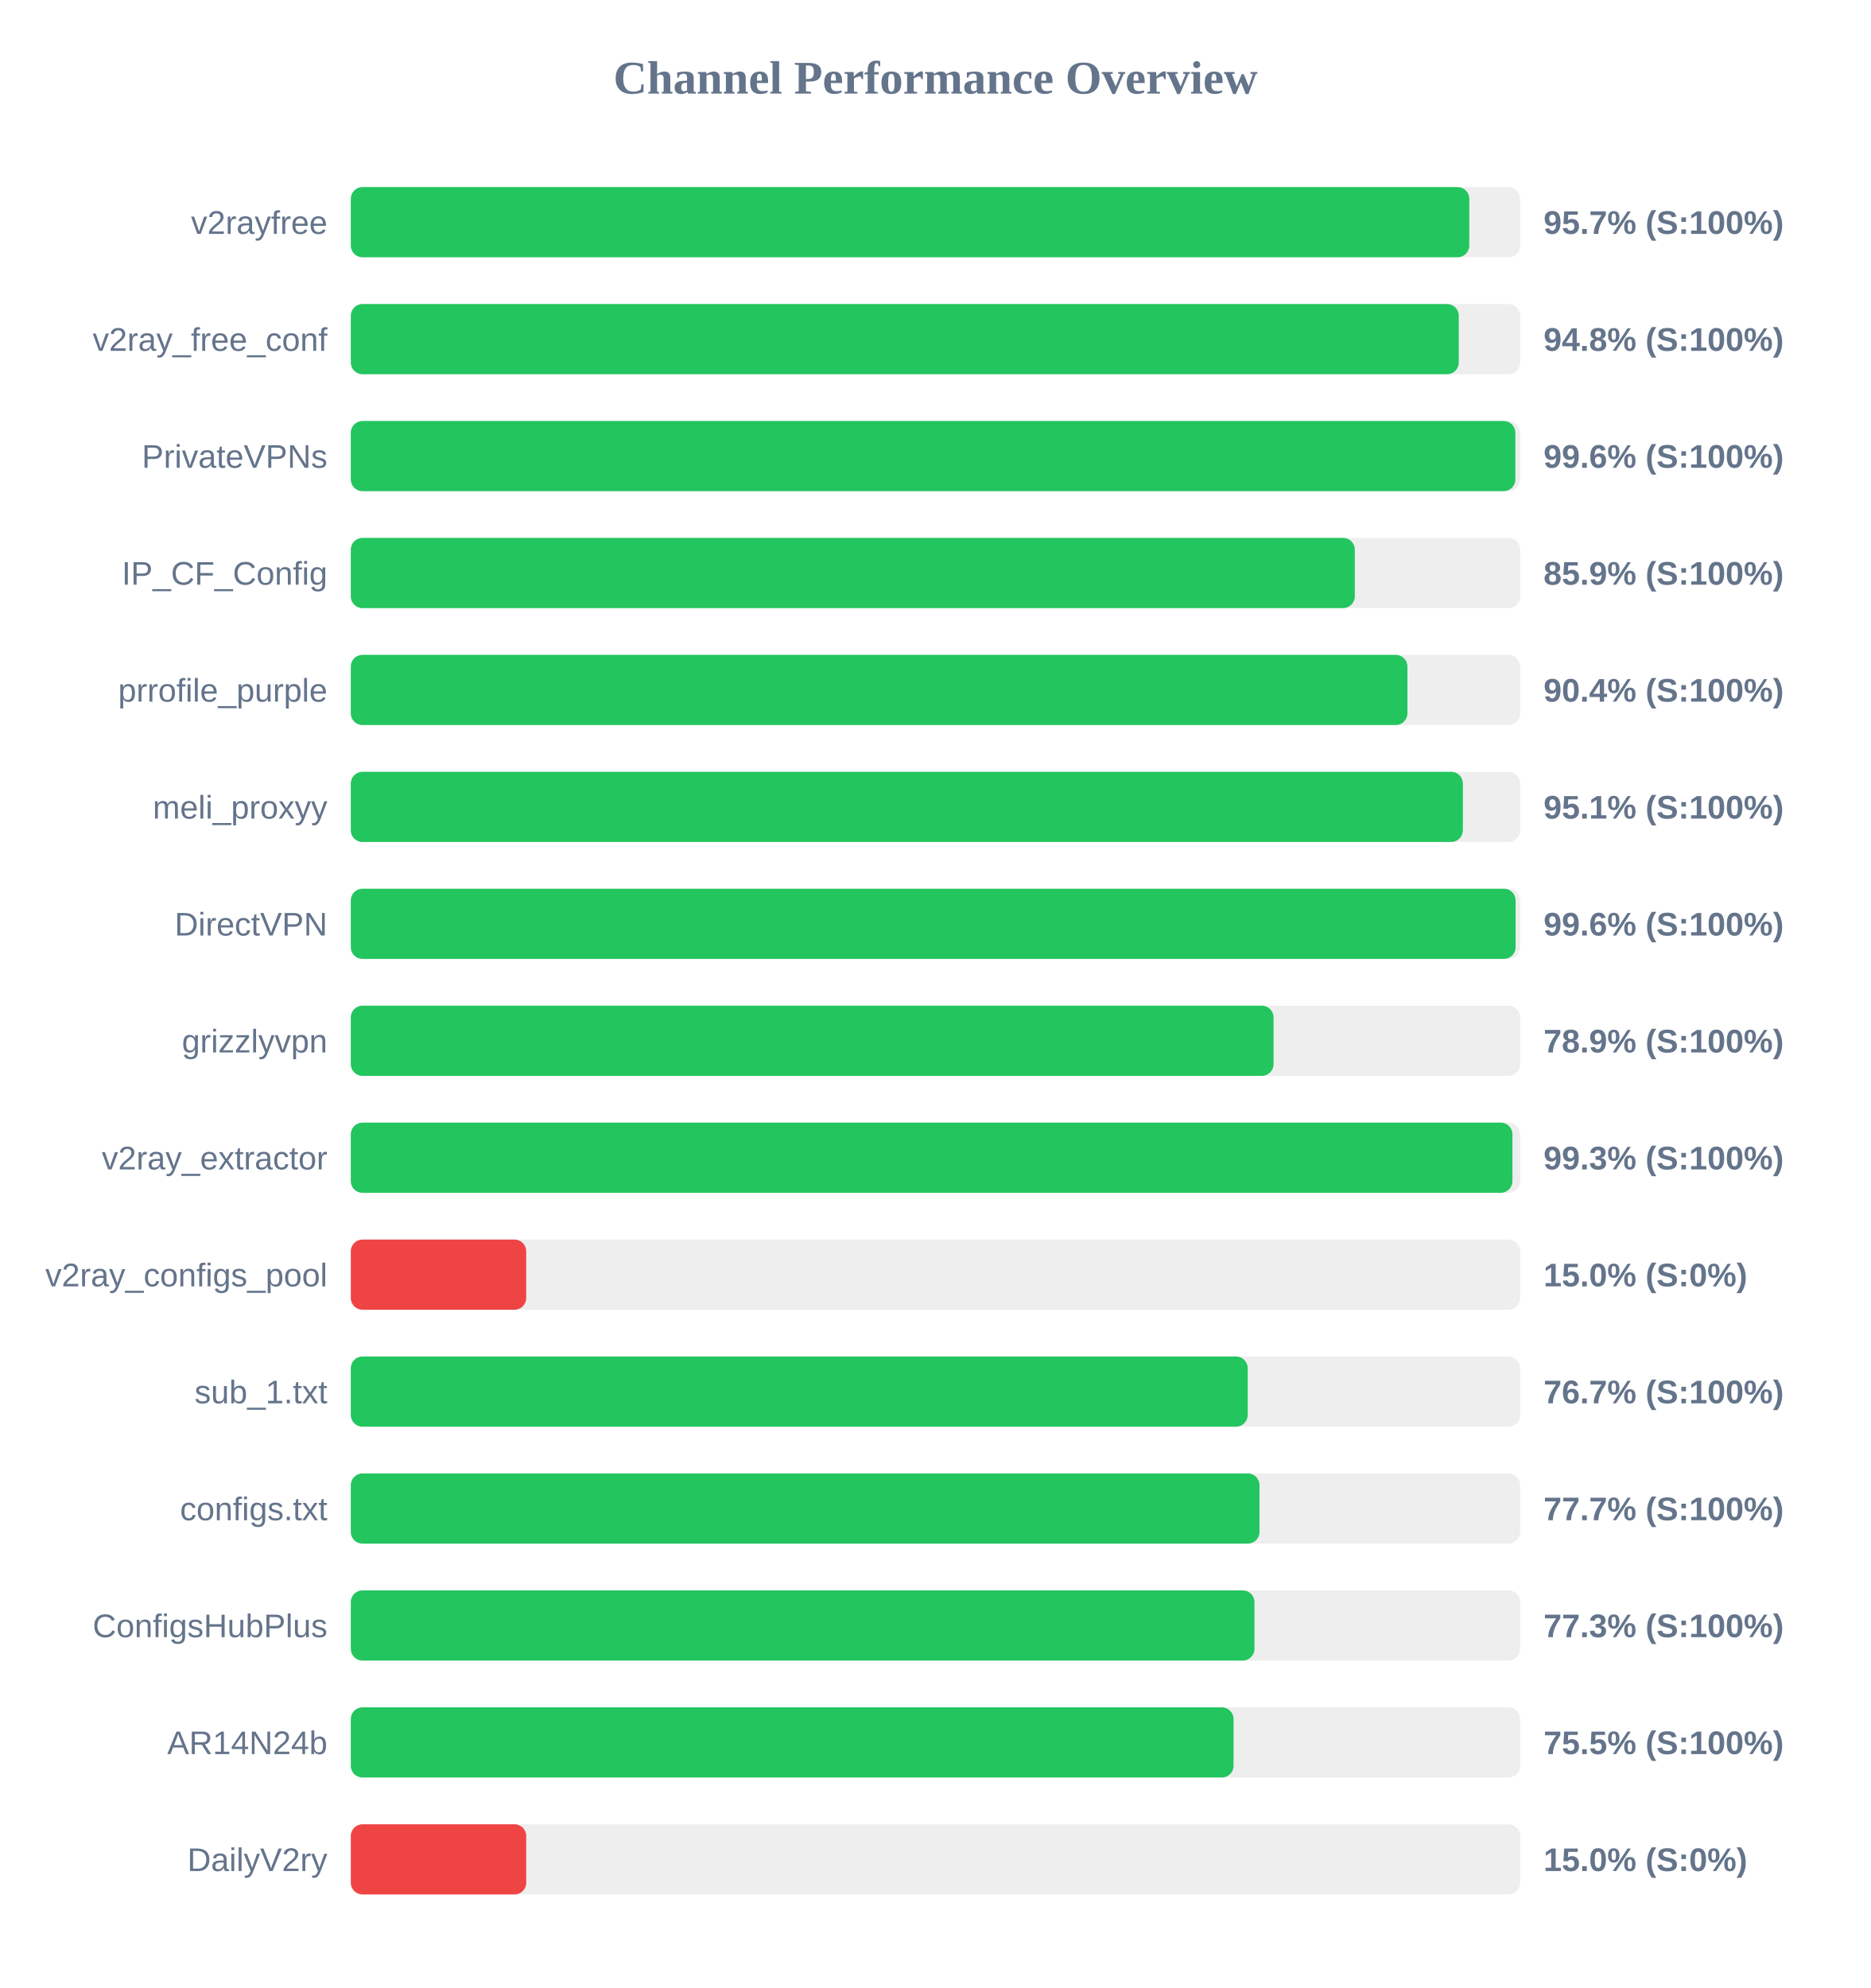
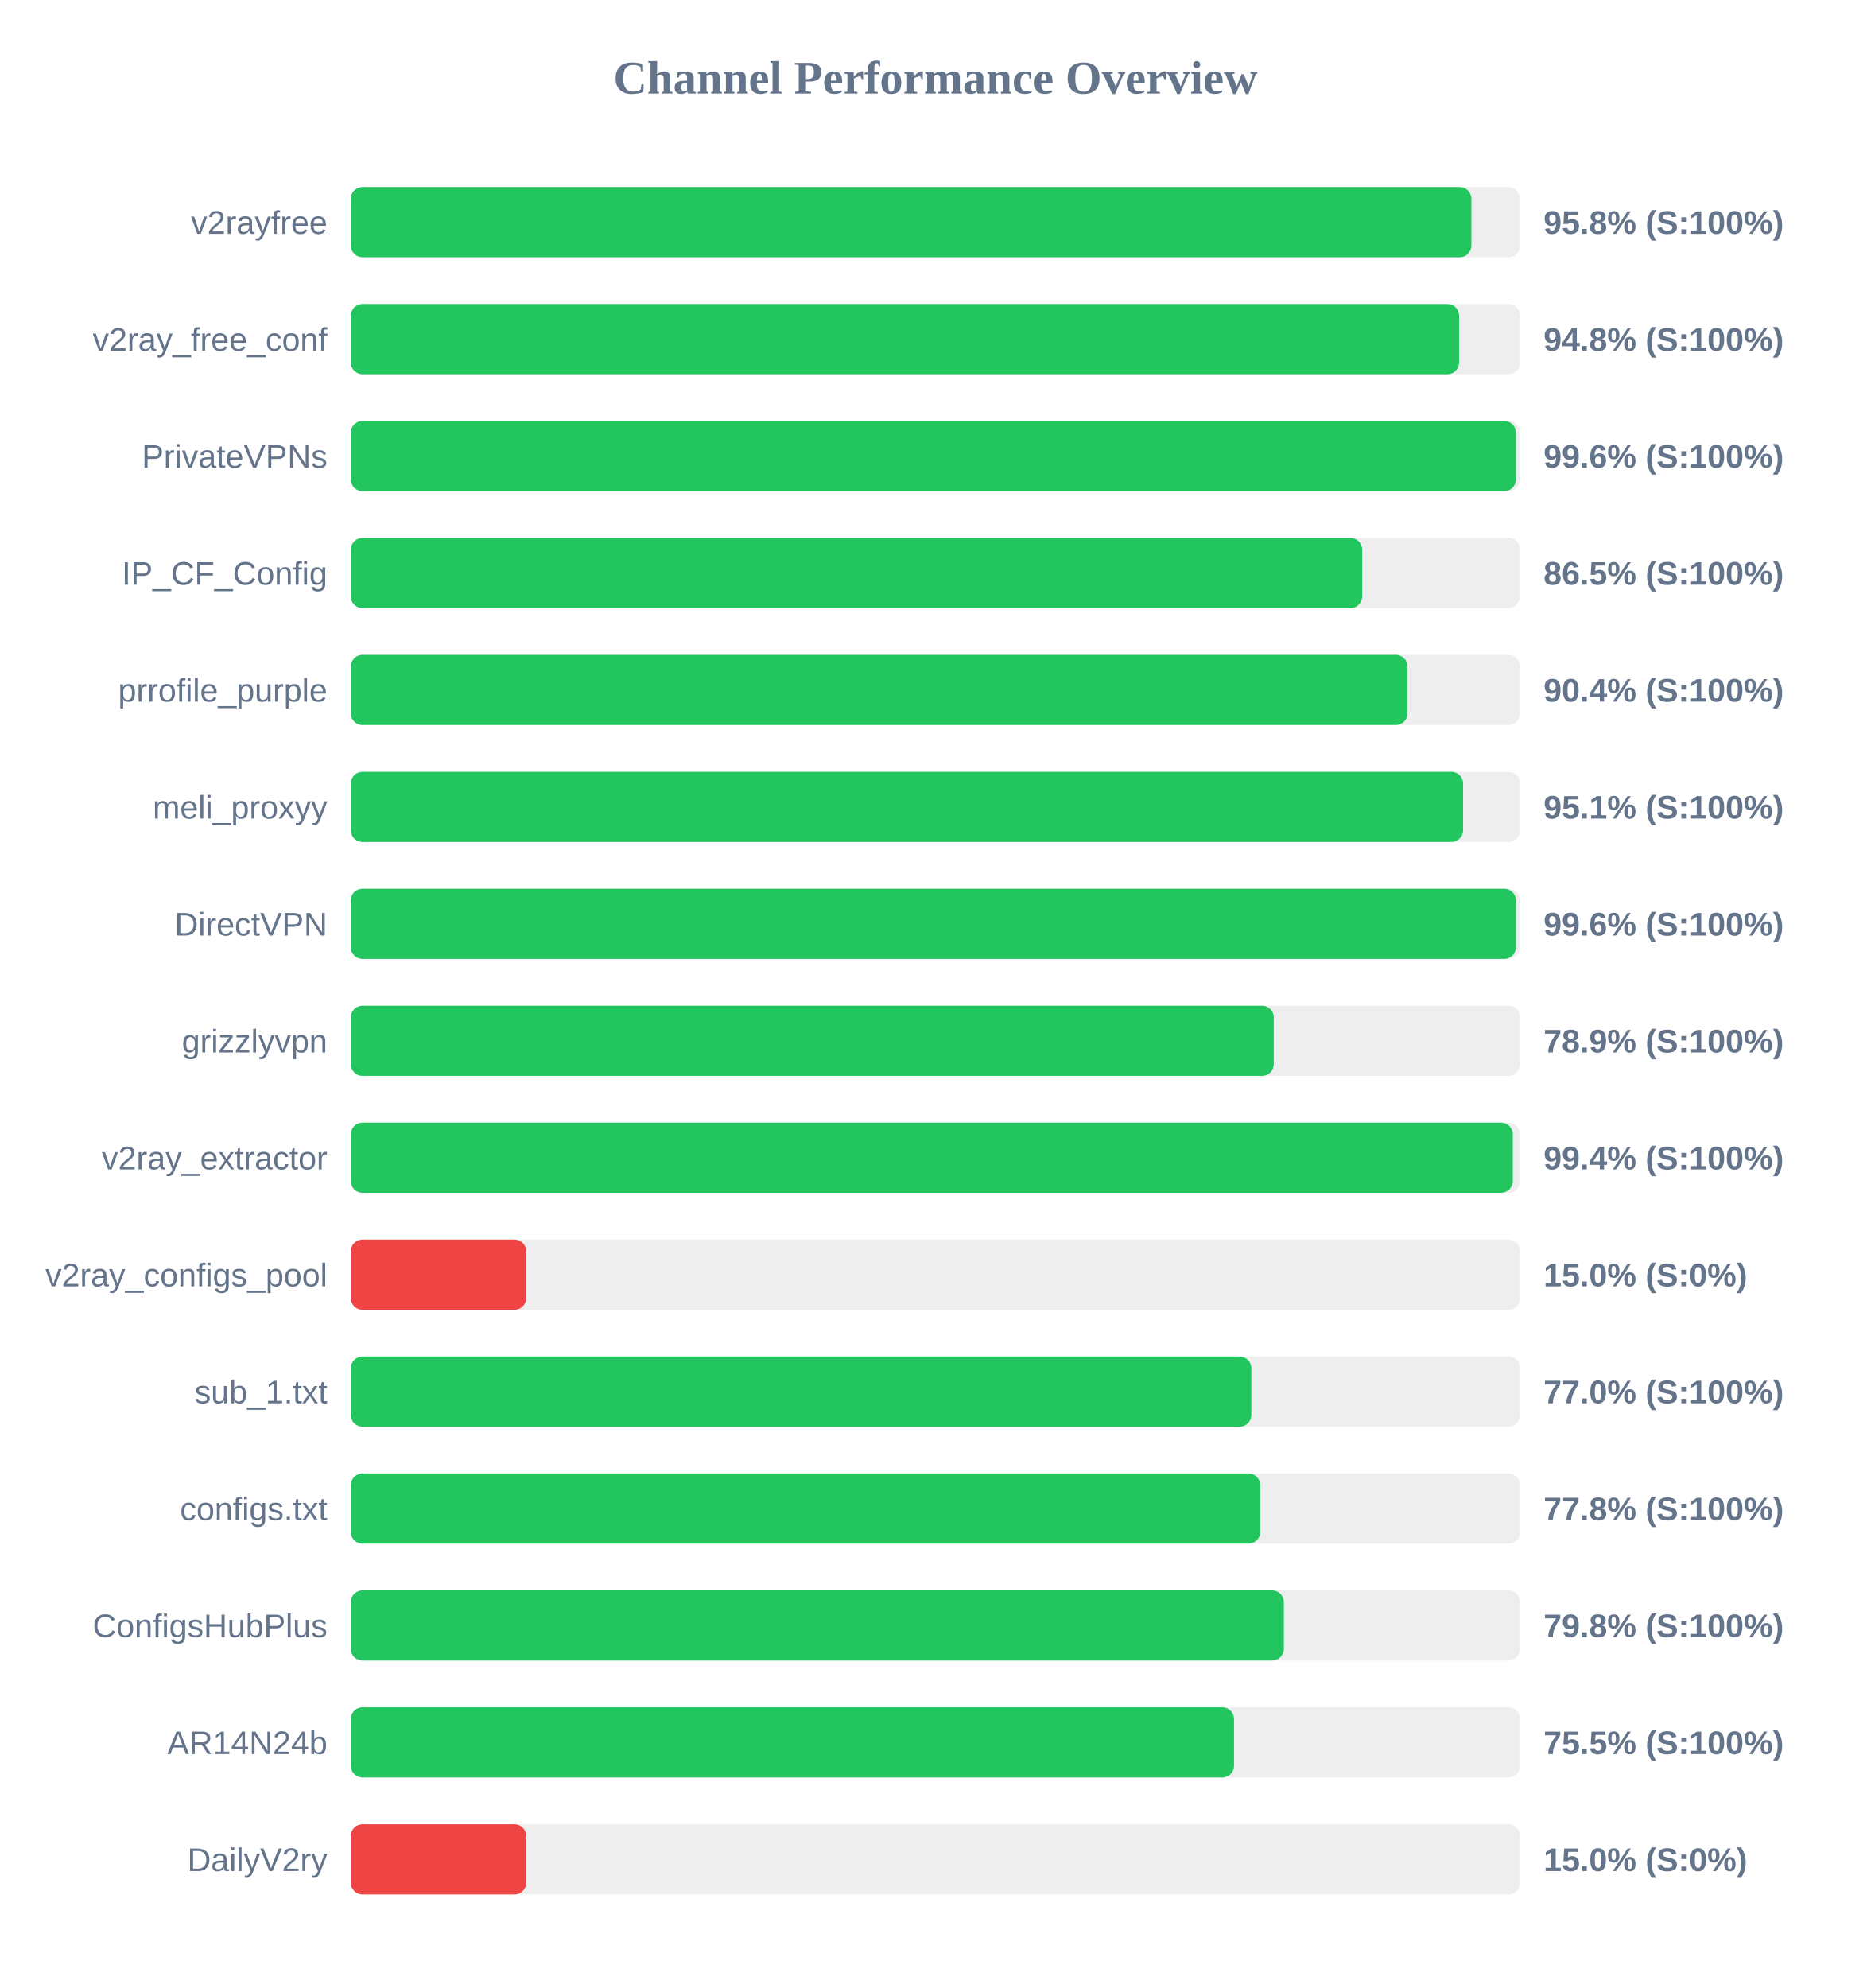
<svg xmlns="http://www.w3.org/2000/svg" width="800" height="850" version="1.1">
  <style>
        .row { font: 14px Arial; fill: #64748b; }
        .score { font: bold 14px Arial; fill: #64748b; }
    </style>
  <text x="400" y="40" text-anchor="middle" font-size="20px" font-weight="bold" fill="#64748b">Channel Performance Overview</text>
  <rect x="150" y="80" width="500" height="30" fill="#eee" rx="5" />
-   <rect x="150" y="80" width="478.25" height="30" fill="#22c55e" rx="5" />
+   <rect x="150" y="80" width="479.15" height="30" fill="#22c55e" rx="5" />
  <text x="140" y="100" text-anchor="end" class="row">v2rayfree</text>
-   <text x="660" y="100" text-anchor="start" class="score">95.7% (S:100%)</text>
+   <text x="660" y="100" text-anchor="start" class="score">95.8% (S:100%)</text>
  <rect x="150" y="130" width="500" height="30" fill="#eee" rx="5" />
-   <rect x="150" y="130" width="473.75" height="30" fill="#22c55e" rx="5" />
+   <rect x="150" y="130" width="473.9" height="30" fill="#22c55e" rx="5" />
  <text x="140" y="150" text-anchor="end" class="row">v2ray_free_conf</text>
  <text x="660" y="150" text-anchor="start" class="score">94.8% (S:100%)</text>
  <rect x="150" y="180" width="500" height="30" fill="#eee" rx="5" />
-   <rect x="150" y="180" width="497.95" height="30" fill="#22c55e" rx="5" />
+   <rect x="150" y="180" width="498.2" height="30" fill="#22c55e" rx="5" />
  <text x="140" y="200" text-anchor="end" class="row">PrivateVPNs</text>
  <text x="660" y="200" text-anchor="start" class="score">99.6% (S:100%)</text>
  <rect x="150" y="230" width="500" height="30" fill="#eee" rx="5" />
-   <rect x="150" y="230" width="429.3" height="30" fill="#22c55e" rx="5" />
+   <rect x="150" y="230" width="432.45" height="30" fill="#22c55e" rx="5" />
  <text x="140" y="250" text-anchor="end" class="row">IP_CF_Config</text>
-   <text x="660" y="250" text-anchor="start" class="score">85.9% (S:100%)</text>
+   <text x="660" y="250" text-anchor="start" class="score">86.5% (S:100%)</text>
  <rect x="150" y="280" width="500" height="30" fill="#eee" rx="5" />
-   <rect x="150" y="280" width="451.8" height="30" fill="#22c55e" rx="5" />
+   <rect x="150" y="280" width="451.85" height="30" fill="#22c55e" rx="5" />
  <text x="140" y="300" text-anchor="end" class="row">prrofile_purple</text>
  <text x="660" y="300" text-anchor="start" class="score">90.4% (S:100%)</text>
  <rect x="150" y="330" width="500" height="30" fill="#eee" rx="5" />
-   <rect x="150" y="330" width="475.5" height="30" fill="#22c55e" rx="5" />
+   <rect x="150" y="330" width="475.6" height="30" fill="#22c55e" rx="5" />
  <text x="140" y="350" text-anchor="end" class="row">meli_proxyy</text>
  <text x="660" y="350" text-anchor="start" class="score">95.1% (S:100%)</text>
  <rect x="150" y="380" width="500" height="30" fill="#eee" rx="5" />
-   <rect x="150" y="380" width="498.05" height="30" fill="#22c55e" rx="5" />
+   <rect x="150" y="380" width="498.2" height="30" fill="#22c55e" rx="5" />
  <text x="140" y="400" text-anchor="end" class="row">DirectVPN</text>
  <text x="660" y="400" text-anchor="start" class="score">99.6% (S:100%)</text>
  <rect x="150" y="430" width="500" height="30" fill="#eee" rx="5" />
-   <rect x="150" y="430" width="394.55" height="30" fill="#22c55e" rx="5" />
+   <rect x="150" y="430" width="394.65" height="30" fill="#22c55e" rx="5" />
  <text x="140" y="450" text-anchor="end" class="row">grizzlyvpn</text>
  <text x="660" y="450" text-anchor="start" class="score">78.9% (S:100%)</text>
  <rect x="150" y="480" width="500" height="30" fill="#eee" rx="5" />
-   <rect x="150" y="480" width="496.7" height="30" fill="#22c55e" rx="5" />
+   <rect x="150" y="480" width="496.85" height="30" fill="#22c55e" rx="5" />
  <text x="140" y="500" text-anchor="end" class="row">v2ray_extractor</text>
-   <text x="660" y="500" text-anchor="start" class="score">99.3% (S:100%)</text>
+   <text x="660" y="500" text-anchor="start" class="score">99.4% (S:100%)</text>
  <rect x="150" y="530" width="500" height="30" fill="#eee" rx="5" />
  <rect x="150" y="530" width="75.0" height="30" fill="#ef4444" rx="5" />
  <text x="140" y="550" text-anchor="end" class="row">v2ray_configs_pool</text>
  <text x="660" y="550" text-anchor="start" class="score">15.0% (S:0%)</text>
  <rect x="150" y="580" width="500" height="30" fill="#eee" rx="5" />
-   <rect x="150" y="580" width="383.5" height="30" fill="#22c55e" rx="5" />
+   <rect x="150" y="580" width="385.05" height="30" fill="#22c55e" rx="5" />
  <text x="140" y="600" text-anchor="end" class="row">sub_1.txt</text>
-   <text x="660" y="600" text-anchor="start" class="score">76.7% (S:100%)</text>
+   <text x="660" y="600" text-anchor="start" class="score">77.0% (S:100%)</text>
  <rect x="150" y="630" width="500" height="30" fill="#eee" rx="5" />
-   <rect x="150" y="630" width="388.55" height="30" fill="#22c55e" rx="5" />
+   <rect x="150" y="630" width="388.85" height="30" fill="#22c55e" rx="5" />
  <text x="140" y="650" text-anchor="end" class="row">configs.txt</text>
-   <text x="660" y="650" text-anchor="start" class="score">77.7% (S:100%)</text>
+   <text x="660" y="650" text-anchor="start" class="score">77.8% (S:100%)</text>
  <rect x="150" y="680" width="500" height="30" fill="#eee" rx="5" />
-   <rect x="150" y="680" width="386.4" height="30" fill="#22c55e" rx="5" />
+   <rect x="150" y="680" width="398.95" height="30" fill="#22c55e" rx="5" />
  <text x="140" y="700" text-anchor="end" class="row">ConfigsHubPlus</text>
-   <text x="660" y="700" text-anchor="start" class="score">77.3% (S:100%)</text>
+   <text x="660" y="700" text-anchor="start" class="score">79.8% (S:100%)</text>
  <rect x="150" y="730" width="500" height="30" fill="#eee" rx="5" />
-   <rect x="150" y="730" width="377.45" height="30" fill="#22c55e" rx="5" />
+   <rect x="150" y="730" width="377.65" height="30" fill="#22c55e" rx="5" />
  <text x="140" y="750" text-anchor="end" class="row">AR14N24b</text>
  <text x="660" y="750" text-anchor="start" class="score">75.5% (S:100%)</text>
  <rect x="150" y="780" width="500" height="30" fill="#eee" rx="5" />
  <rect x="150" y="780" width="75.0" height="30" fill="#ef4444" rx="5" />
  <text x="140" y="800" text-anchor="end" class="row">DailyV2ry</text>
  <text x="660" y="800" text-anchor="start" class="score">15.0% (S:0%)</text>
</svg>
